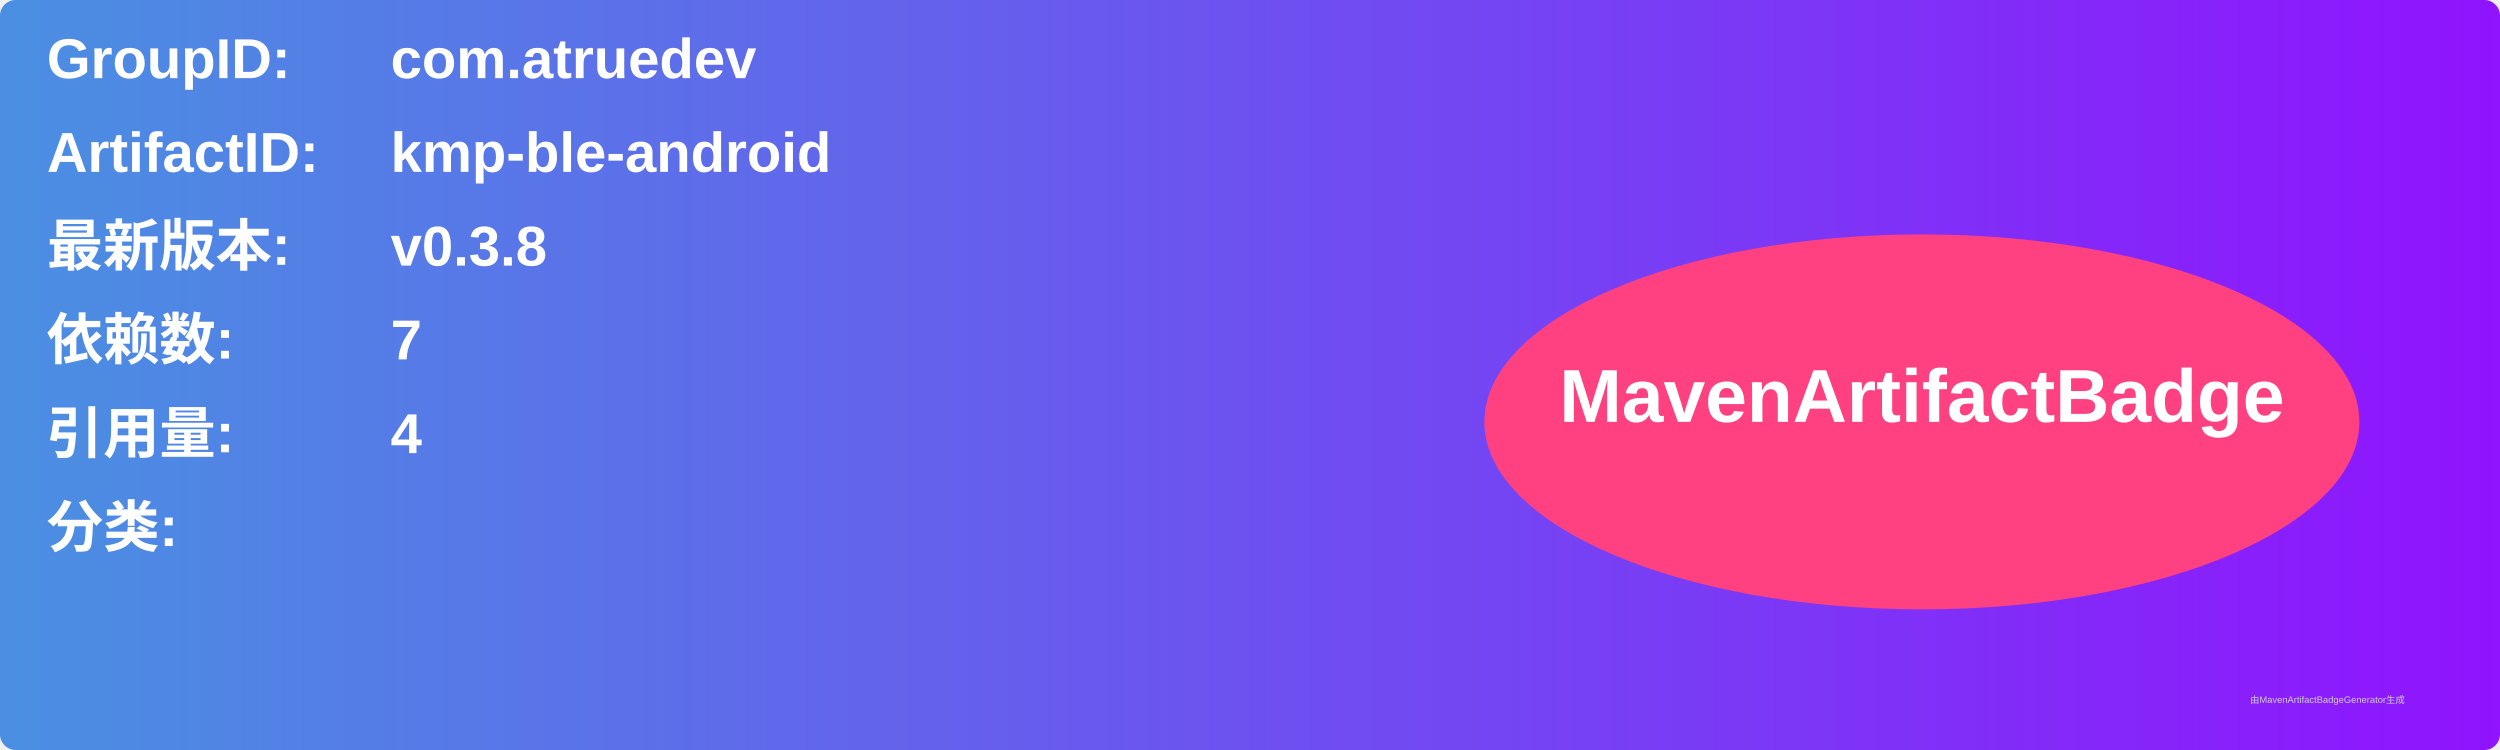
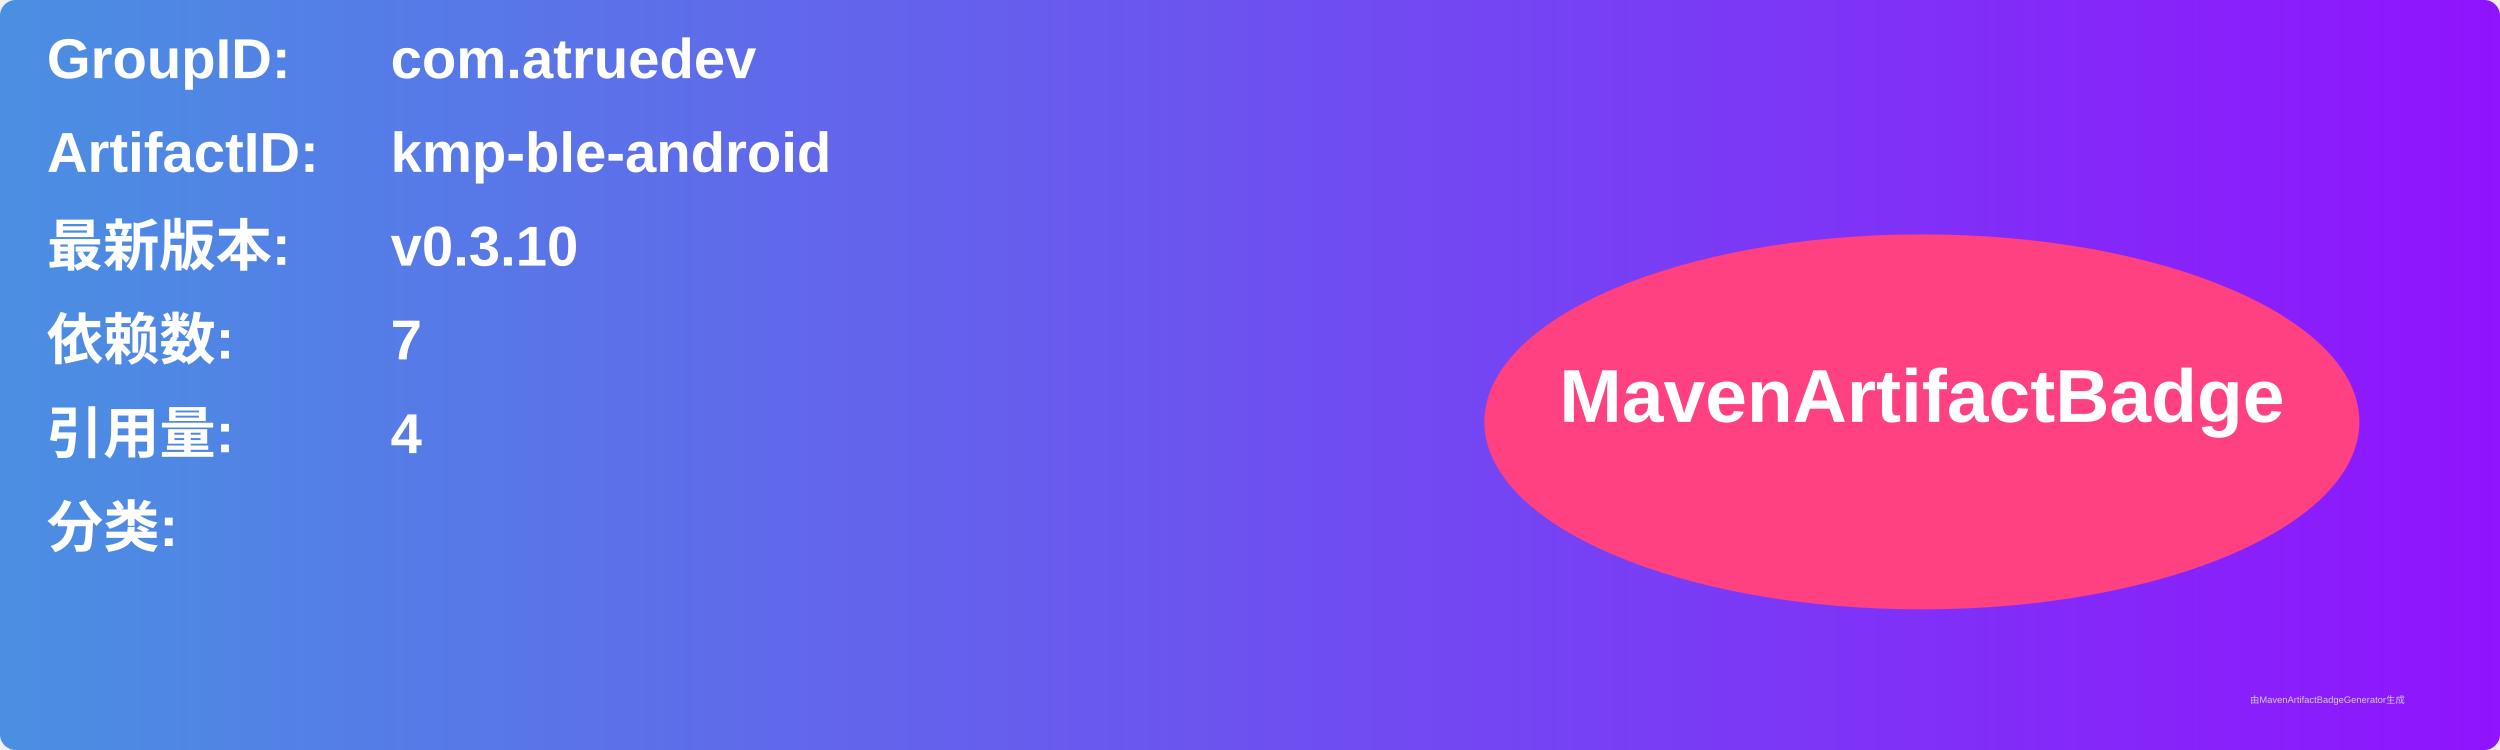
<svg xmlns="http://www.w3.org/2000/svg" width="800" height="240" viewBox="0 0 800 240">
  <linearGradient id="grad" x1="0%" y1="0%" x2="100%" y2="0%">
    <stop offset="0%" stop-color="#4a90e2" />
    <stop offset="100%" stop-color="#9013fe" />
  </linearGradient>
  <rect width="100%" height="100%" rx="5" ry="5" fill="url(#grad)" />
  <g transform="translate(15, 15)">
    <text x="0" y="10" font-family="Arial" font-size="18" fill="white" font-weight="bold" width="260">GroupID:</text>
    <text x="110" y="10" font-family="Arial" font-size="18" fill="white" font-weight="bold" width="460">com.atruedev</text>
    <text x="0" y="40" font-family="Arial" font-size="18" fill="white" font-weight="bold" width="260">ArtifactID:</text>
    <text x="110" y="40" font-family="Arial" font-size="18" fill="white" font-weight="bold" width="460">kmp-ble-android</text>
    <text x="0" y="70" font-family="Arial" font-size="18" fill="white" font-weight="bold">最新版本:</text>
    <text x="110" y="70" font-family="Arial" font-size="18" fill="white" font-weight="bold">
-       <tspan font-weight="bold">v0.3.8</tspan>
+       <tspan font-weight="bold">v0.3.10</tspan>
    </text>
    <text x="0" y="100" font-family="Arial" font-size="18" fill="white" font-weight="bold">依赖数: </text>
    <text x="110" y="100" font-family="Arial" font-size="18" fill="white">
      <tspan font-weight="bold">7</tspan>
    </text>
    <text x="0" y="130" font-family="Arial" font-size="18" fill="white" font-weight="bold">引用量: </text>
    <text x="110" y="130" font-family="Arial" font-size="18" fill="white">
      <tspan font-weight="bold">4</tspan>
    </text>
    <text x="0" y="160" font-family="Arial" font-size="18" fill="white" font-weight="bold">分类:</text>
    <text x="10" y="190" font-family="Arial" font-size="10" fill="white">
      <tspan font-weight="bold" />
    </text>
    <ellipse cx="600" cy="120" rx="140" ry="60" fill="#ff4081" />
    <text x="600" y="120" text-anchor="middle" font-family="Arial" font-size="24" fill="white" font-weight="bold">MavenArtifactBadge</text>
  </g>
  <text x="720" y="225" font-family="Arial" font-size="3" fill="#d0d0d0">由MavenArtifactBadgeGenerator生成</text>
</svg>
